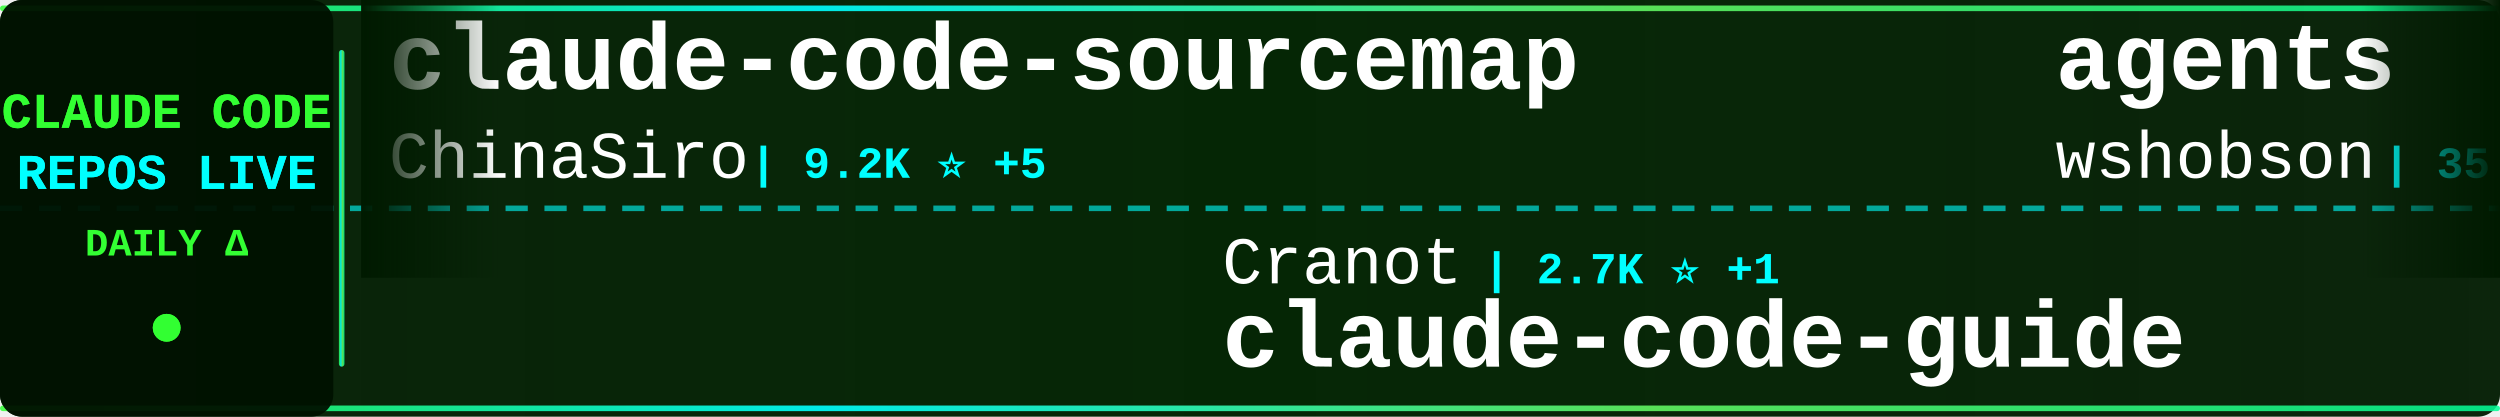
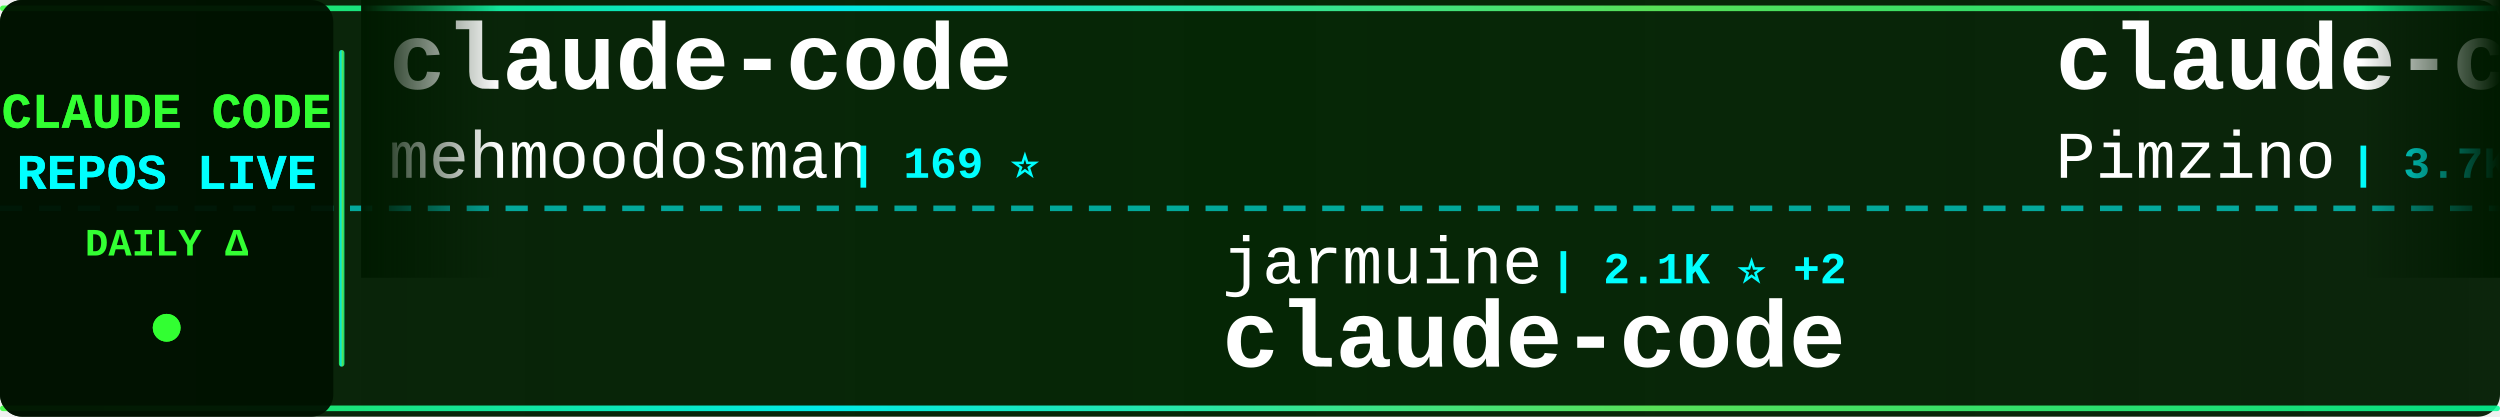
<svg xmlns="http://www.w3.org/2000/svg" width="900" height="150">
  <defs>
    <linearGradient id="tickerBg" x1="0%" y1="0%" x2="100%" y2="0%">
      <stop offset="0%" style="stop-color:#001a00;stop-opacity:0.95" />
      <stop offset="50%" style="stop-color:#002200;stop-opacity:0.98" />
      <stop offset="100%" style="stop-color:#001a00;stop-opacity:0.95" />
    </linearGradient>
    <linearGradient id="borderGrad" x1="0%" y1="0%" x2="100%" y2="0%">
      <stop offset="0%" style="stop-color:#33ff33;stop-opacity:0.85">
        <animate attributeName="stop-opacity" values="0.85;1;0.85" dur="2s" repeatCount="indefinite" />
      </stop>
      <stop offset="33%" style="stop-color:#00ffff;stop-opacity:0.9">
        <animate attributeName="stop-opacity" values="0.9;1;0.9" dur="2.2s" repeatCount="indefinite" />
      </stop>
      <stop offset="66%" style="stop-color:#66ff66;stop-opacity:0.85">
        <animate attributeName="stop-opacity" values="0.85;1;0.85" dur="1.8s" repeatCount="indefinite" />
      </stop>
      <stop offset="100%" style="stop-color:#00ff99;stop-opacity:0.85">
        <animate attributeName="stop-opacity" values="0.85;1;0.85" dur="2s" repeatCount="indefinite" />
      </stop>
    </linearGradient>
    <filter id="textGlow">
      <feGaussianBlur stdDeviation="0.1" result="coloredBlur" />
      <feMerge>
        <feMergeNode in="coloredBlur" />
        <feMergeNode in="SourceGraphic" />
      </feMerge>
    </filter>
    <filter id="metricGlow">
      <feGaussianBlur stdDeviation="0.2" result="coloredBlur" />
      <feMerge>
        <feMergeNode in="coloredBlur" />
        <feMergeNode in="SourceGraphic" />
      </feMerge>
    </filter>
    <linearGradient id="leftFade" x1="0%" y1="0%" x2="100%" y2="0%">
      <stop offset="0%" style="stop-color:#001a00;stop-opacity:1" />
      <stop offset="100%" style="stop-color:#001a00;stop-opacity:0" />
    </linearGradient>
    <linearGradient id="rightFade" x1="0%" y1="0%" x2="100%" y2="0%">
      <stop offset="0%" style="stop-color:#001a00;stop-opacity:0" />
      <stop offset="100%" style="stop-color:#001a00;stop-opacity:1" />
    </linearGradient>
  </defs>
  <rect width="900" height="150" fill="url(#tickerBg)" rx="8" />
  <rect x="0" y="2" width="900" height="2" fill="url(#borderGrad)" rx="1" />
  <rect x="0" y="146" width="900" height="2" fill="url(#borderGrad)" rx="1" />
  <line x1="0" y1="75" x2="900" y2="75" stroke="#00ffff" stroke-width="2" stroke-dasharray="8 6" opacity="0.6" />
  <rect x="0" y="0" width="120" height="150" fill="#001100" opacity="0.95" rx="8" />
  <text x="60" y="46" font-family="'Courier New', monospace" font-size="18" font-weight="bold" fill="#33ff33" text-anchor="middle" filter="url(#textGlow)">
    CLAUDE CODE
  </text>
  <text x="60" y="68" font-family="'Courier New', monospace" font-size="18" font-weight="bold" fill="#00ffff" text-anchor="middle" filter="url(#textGlow)">
    REPOS LIVE
  </text>
  <text x="60" y="92" font-family="'Courier New', monospace" font-size="14" font-weight="bold" fill="#33ff33" text-anchor="middle">
    DAILY Δ
  </text>
  <circle cx="60" cy="118" r="5" fill="#33ff33" filter="url(#metricGlow)">
    <animate attributeName="r" values="4;6;4" dur="1.5s" repeatCount="indefinite" />
    <animate attributeName="opacity" values="0.6;1;0.6" dur="1.5s" repeatCount="indefinite" />
  </circle>
  <rect x="122" y="18" width="2" height="114" fill="url(#borderGrad)" rx="1" />
  <clipPath id="tickerClip">
    <rect x="130" y="0" width="770" height="150" />
  </clipPath>
  <g clip-path="url(#tickerClip)">
    <g id="tickerItems">
      <animateTransform attributeName="transform" attributeType="XML" type="translate" from="0 0" to="-3000 0" dur="54s" repeatCount="indefinite" />
      <g transform="translate(0, 0)">
-         <text x="140" y="32" font-family="'Courier New', monospace" font-size="34" font-weight="bold" fill="#ffffff">claude-code-sourcemap</text>
-         <text x="140" y="64" font-family="'Courier New', monospace" font-size="24" font-weight="normal" fill="#ffffff" opacity="1.0">ChinaSiro</text>
-         <text x="270" y="64" font-family="'Courier New', monospace" font-size="16" font-weight="bold" fill="#00ffff"> | 9.2K ⭐ +5</text>
+         <text x="140" y="32" font-family="'Courier New', monospace" font-size="34" font-weight="bold" fill="#ffffff">claude-code</text>
+         <text x="140" y="64" font-family="'Courier New', monospace" font-size="24" font-weight="normal" fill="#ffffff" opacity="1.0">mehmoodosman</text>
+         <text x="306" y="64" font-family="'Courier New', monospace" font-size="16" font-weight="bold" fill="#00ffff"> | 169 ⭐</text>
      </g>
      <g transform="translate(300, 0)">
-         <text x="140" y="102" font-family="'Courier New', monospace" font-size="24" font-weight="normal" fill="#ffffff" opacity="1.0">Cranot</text>
-         <text x="234" y="102" font-family="'Courier New', monospace" font-size="16" font-weight="bold" fill="#00ffff"> | 2.7K ⭐ +1</text>
-         <text x="140" y="132" font-family="'Courier New', monospace" font-size="34" font-weight="bold" fill="#ffffff">claude-code-guide</text>
+         <text x="140" y="102" font-family="'Courier New', monospace" font-size="24" font-weight="normal" fill="#ffffff" opacity="1.0">jarmuine</text>
+         <text x="258" y="102" font-family="'Courier New', monospace" font-size="16" font-weight="bold" fill="#00ffff"> | 2.1K ⭐ +2</text>
+         <text x="140" y="132" font-family="'Courier New', monospace" font-size="34" font-weight="bold" fill="#ffffff">claude-code</text>
      </g>
      <g transform="translate(600, 0)">
-         <text x="140" y="32" font-family="'Courier New', monospace" font-size="34" font-weight="bold" fill="#ffffff">agents</text>
-         <text x="140" y="64" font-family="'Courier New', monospace" font-size="24" font-weight="normal" fill="#ffffff" opacity="1.0">wshobson</text>
-         <text x="258" y="64" font-family="'Courier New', monospace" font-size="16" font-weight="bold" fill="#00ffff"> | 35.5K ⭐ +54</text>
+         <text x="140" y="32" font-family="'Courier New', monospace" font-size="34" font-weight="bold" fill="#ffffff">claude-code-spec-workflo...</text>
+         <text x="140" y="64" font-family="'Courier New', monospace" font-size="24" font-weight="normal" fill="#ffffff" opacity="1.0">Pimzino</text>
+         <text x="246" y="64" font-family="'Courier New', monospace" font-size="16" font-weight="bold" fill="#00ffff"> | 3.7K ⭐ +2</text>
      </g>
      <g transform="translate(900, 0)">
-         <text x="140" y="102" font-family="'Courier New', monospace" font-size="24" font-weight="normal" fill="#ffffff" opacity="1.0">eyaltoledano</text>
-         <text x="306" y="102" font-family="'Courier New', monospace" font-size="16" font-weight="bold" fill="#00ffff"> | 27.2K ⭐ +9</text>
-         <text x="140" y="132" font-family="'Courier New', monospace" font-size="34" font-weight="bold" fill="#ffffff">claude-task-master</text>
+         <text x="140" y="102" font-family="'Courier New', monospace" font-size="24" font-weight="normal" fill="#ffffff" opacity="1.0">RishabhK103</text>
+         <text x="294" y="102" font-family="'Courier New', monospace" font-size="16" font-weight="bold" fill="#00ffff"> | 82 ⭐ +1</text>
+         <text x="140" y="132" font-family="'Courier New', monospace" font-size="34" font-weight="bold" fill="#ffffff">claude-code</text>
      </g>
      <g transform="translate(1200, 0)">
-         <text x="140" y="32" font-family="'Courier New', monospace" font-size="34" font-weight="bold" fill="#ffffff">claude-code</text>
-         <text x="140" y="64" font-family="'Courier New', monospace" font-size="24" font-weight="normal" fill="#ffffff" opacity="1.0">freestylefly</text>
-         <text x="306" y="64" font-family="'Courier New', monospace" font-size="16" font-weight="bold" fill="#00ffff"> | 125 ⭐</text>
+         <text x="140" y="32" font-family="'Courier New', monospace" font-size="34" font-weight="bold" fill="#ffffff">ralph</text>
+         <text x="140" y="64" font-family="'Courier New', monospace" font-size="24" font-weight="normal" fill="#ffffff" opacity="1.0">snarktank</text>
+         <text x="270" y="64" font-family="'Courier New', monospace" font-size="16" font-weight="bold" fill="#00ffff"> | 19.2K ⭐ +40</text>
      </g>
      <g transform="translate(1500, 0)">
-         <text x="140" y="102" font-family="'Courier New', monospace" font-size="24" font-weight="normal" fill="#ffffff" opacity="1.0">rohitg00</text>
-         <text x="258" y="102" font-family="'Courier New', monospace" font-size="16" font-weight="bold" fill="#00ffff"> | 1.7K ⭐ +8</text>
-         <text x="140" y="132" font-family="'Courier New', monospace" font-size="34" font-weight="bold" fill="#ffffff">awesome-claude-code-tool...</text>
+         <text x="140" y="102" font-family="'Courier New', monospace" font-size="24" font-weight="normal" fill="#ffffff" opacity="1.0">anthropics</text>
+         <text x="282" y="102" font-family="'Courier New', monospace" font-size="16" font-weight="bold" fill="#00ffff"> | 7.6K ⭐ +13</text>
+         <text x="140" y="132" font-family="'Courier New', monospace" font-size="34" font-weight="bold" fill="#ffffff">claude-code-action</text>
      </g>
      <g transform="translate(1800, 0)">
-         <text x="140" y="32" font-family="'Courier New', monospace" font-size="34" font-weight="bold" fill="#ffffff">claude-code-base-action</text>
-         <text x="140" y="64" font-family="'Courier New', monospace" font-size="24" font-weight="normal" fill="#ffffff" opacity="1.0">anthropics</text>
-         <text x="282" y="64" font-family="'Courier New', monospace" font-size="16" font-weight="bold" fill="#00ffff"> | 832 ⭐ +4</text>
+         <text x="140" y="32" font-family="'Courier New', monospace" font-size="34" font-weight="bold" fill="#ffffff">Claude-Code</text>
+         <text x="140" y="64" font-family="'Courier New', monospace" font-size="24" font-weight="normal" fill="#ffffff" opacity="1.0">pengchengneo</text>
+         <text x="306" y="64" font-family="'Courier New', monospace" font-size="16" font-weight="bold" fill="#00ffff"> | 1.4K ⭐ +8</text>
      </g>
      <g transform="translate(2100, 0)">
-         <text x="140" y="102" font-family="'Courier New', monospace" font-size="24" font-weight="normal" fill="#ffffff" opacity="1.0">Maciek-roboblog</text>
-         <text x="342" y="102" font-family="'Courier New', monospace" font-size="16" font-weight="bold" fill="#00ffff"> | 8.0K ⭐ +4</text>
-         <text x="140" y="132" font-family="'Courier New', monospace" font-size="34" font-weight="bold" fill="#ffffff">Claude-Code-Usage-Monito...</text>
+         <text x="140" y="102" font-family="'Courier New', monospace" font-size="24" font-weight="normal" fill="#ffffff" opacity="1.0">FlorianBruniaux</text>
+         <text x="342" y="102" font-family="'Courier New', monospace" font-size="16" font-weight="bold" fill="#00ffff"> | 4.4K ⭐ +16</text>
+         <text x="140" y="132" font-family="'Courier New', monospace" font-size="34" font-weight="bold" fill="#ffffff">claude-code-ultimate-gui...</text>
      </g>
      <g transform="translate(2400, 0)">
-         <text x="140" y="32" font-family="'Courier New', monospace" font-size="34" font-weight="bold" fill="#ffffff">CLIProxyAPI</text>
-         <text x="140" y="64" font-family="'Courier New', monospace" font-size="24" font-weight="normal" fill="#ffffff" opacity="1.0">router-for-me</text>
-         <text x="318" y="64" font-family="'Courier New', monospace" font-size="16" font-weight="bold" fill="#00ffff"> | 33.1K ⭐ +202</text>
+         <text x="140" y="32" font-family="'Courier New', monospace" font-size="34" font-weight="bold" fill="#ffffff">claude-code-reverse</text>
+         <text x="140" y="64" font-family="'Courier New', monospace" font-size="24" font-weight="normal" fill="#ffffff" opacity="1.0">Yuyz0112</text>
+         <text x="258" y="64" font-family="'Courier New', monospace" font-size="16" font-weight="bold" fill="#00ffff"> | 2.4K ⭐ +3</text>
      </g>
      <g transform="translate(2700, 0)">
-         <text x="140" y="102" font-family="'Courier New', monospace" font-size="24" font-weight="normal" fill="#ffffff" opacity="1.0">lst97</text>
-         <text x="222" y="102" font-family="'Courier New', monospace" font-size="16" font-weight="bold" fill="#00ffff"> | 1.6K ⭐</text>
-         <text x="140" y="132" font-family="'Courier New', monospace" font-size="34" font-weight="bold" fill="#ffffff">claude-code-sub-agents</text>
+         <text x="140" y="102" font-family="'Courier New', monospace" font-size="24" font-weight="normal" fill="#ffffff" opacity="1.0">tanbiralam</text>
+         <text x="282" y="102" font-family="'Courier New', monospace" font-size="16" font-weight="bold" fill="#00ffff"> | 1.7K ⭐ +4</text>
+         <text x="140" y="132" font-family="'Courier New', monospace" font-size="34" font-weight="bold" fill="#ffffff">claude-code</text>
      </g>
      <g transform="translate(3000, 0)">
-         <text x="140" y="32" font-family="'Courier New', monospace" font-size="34" font-weight="bold" fill="#ffffff">claude-code-sourcemap</text>
-         <text x="140" y="64" font-family="'Courier New', monospace" font-size="24" font-weight="normal" fill="#ffffff" opacity="1.0">ChinaSiro</text>
-         <text x="270" y="64" font-family="'Courier New', monospace" font-size="16" font-weight="bold" fill="#00ffff"> | 9.2K ⭐ +5</text>
+         <text x="140" y="32" font-family="'Courier New', monospace" font-size="34" font-weight="bold" fill="#ffffff">claude-code</text>
+         <text x="140" y="64" font-family="'Courier New', monospace" font-size="24" font-weight="normal" fill="#ffffff" opacity="1.0">mehmoodosman</text>
+         <text x="306" y="64" font-family="'Courier New', monospace" font-size="16" font-weight="bold" fill="#00ffff"> | 169 ⭐</text>
      </g>
      <g transform="translate(3300, 0)">
-         <text x="140" y="102" font-family="'Courier New', monospace" font-size="24" font-weight="normal" fill="#ffffff" opacity="1.0">Cranot</text>
-         <text x="234" y="102" font-family="'Courier New', monospace" font-size="16" font-weight="bold" fill="#00ffff"> | 2.7K ⭐ +1</text>
-         <text x="140" y="132" font-family="'Courier New', monospace" font-size="34" font-weight="bold" fill="#ffffff">claude-code-guide</text>
+         <text x="140" y="102" font-family="'Courier New', monospace" font-size="24" font-weight="normal" fill="#ffffff" opacity="1.0">jarmuine</text>
+         <text x="258" y="102" font-family="'Courier New', monospace" font-size="16" font-weight="bold" fill="#00ffff"> | 2.1K ⭐ +2</text>
+         <text x="140" y="132" font-family="'Courier New', monospace" font-size="34" font-weight="bold" fill="#ffffff">claude-code</text>
      </g>
      <g transform="translate(3600, 0)">
-         <text x="140" y="32" font-family="'Courier New', monospace" font-size="34" font-weight="bold" fill="#ffffff">agents</text>
-         <text x="140" y="64" font-family="'Courier New', monospace" font-size="24" font-weight="normal" fill="#ffffff" opacity="1.0">wshobson</text>
-         <text x="258" y="64" font-family="'Courier New', monospace" font-size="16" font-weight="bold" fill="#00ffff"> | 35.5K ⭐ +54</text>
+         <text x="140" y="32" font-family="'Courier New', monospace" font-size="34" font-weight="bold" fill="#ffffff">claude-code-spec-workflo...</text>
+         <text x="140" y="64" font-family="'Courier New', monospace" font-size="24" font-weight="normal" fill="#ffffff" opacity="1.0">Pimzino</text>
+         <text x="246" y="64" font-family="'Courier New', monospace" font-size="16" font-weight="bold" fill="#00ffff"> | 3.7K ⭐ +2</text>
      </g>
      <g transform="translate(3900, 0)">
-         <text x="140" y="102" font-family="'Courier New', monospace" font-size="24" font-weight="normal" fill="#ffffff" opacity="1.0">eyaltoledano</text>
-         <text x="306" y="102" font-family="'Courier New', monospace" font-size="16" font-weight="bold" fill="#00ffff"> | 27.2K ⭐ +9</text>
-         <text x="140" y="132" font-family="'Courier New', monospace" font-size="34" font-weight="bold" fill="#ffffff">claude-task-master</text>
+         <text x="140" y="102" font-family="'Courier New', monospace" font-size="24" font-weight="normal" fill="#ffffff" opacity="1.0">RishabhK103</text>
+         <text x="294" y="102" font-family="'Courier New', monospace" font-size="16" font-weight="bold" fill="#00ffff"> | 82 ⭐ +1</text>
+         <text x="140" y="132" font-family="'Courier New', monospace" font-size="34" font-weight="bold" fill="#ffffff">claude-code</text>
      </g>
    </g>
  </g>
  <rect x="130" y="0" width="50" height="100" fill="url(#leftFade)" />
  <rect x="850" y="0" width="50" height="100" fill="url(#rightFade)" />
</svg>
